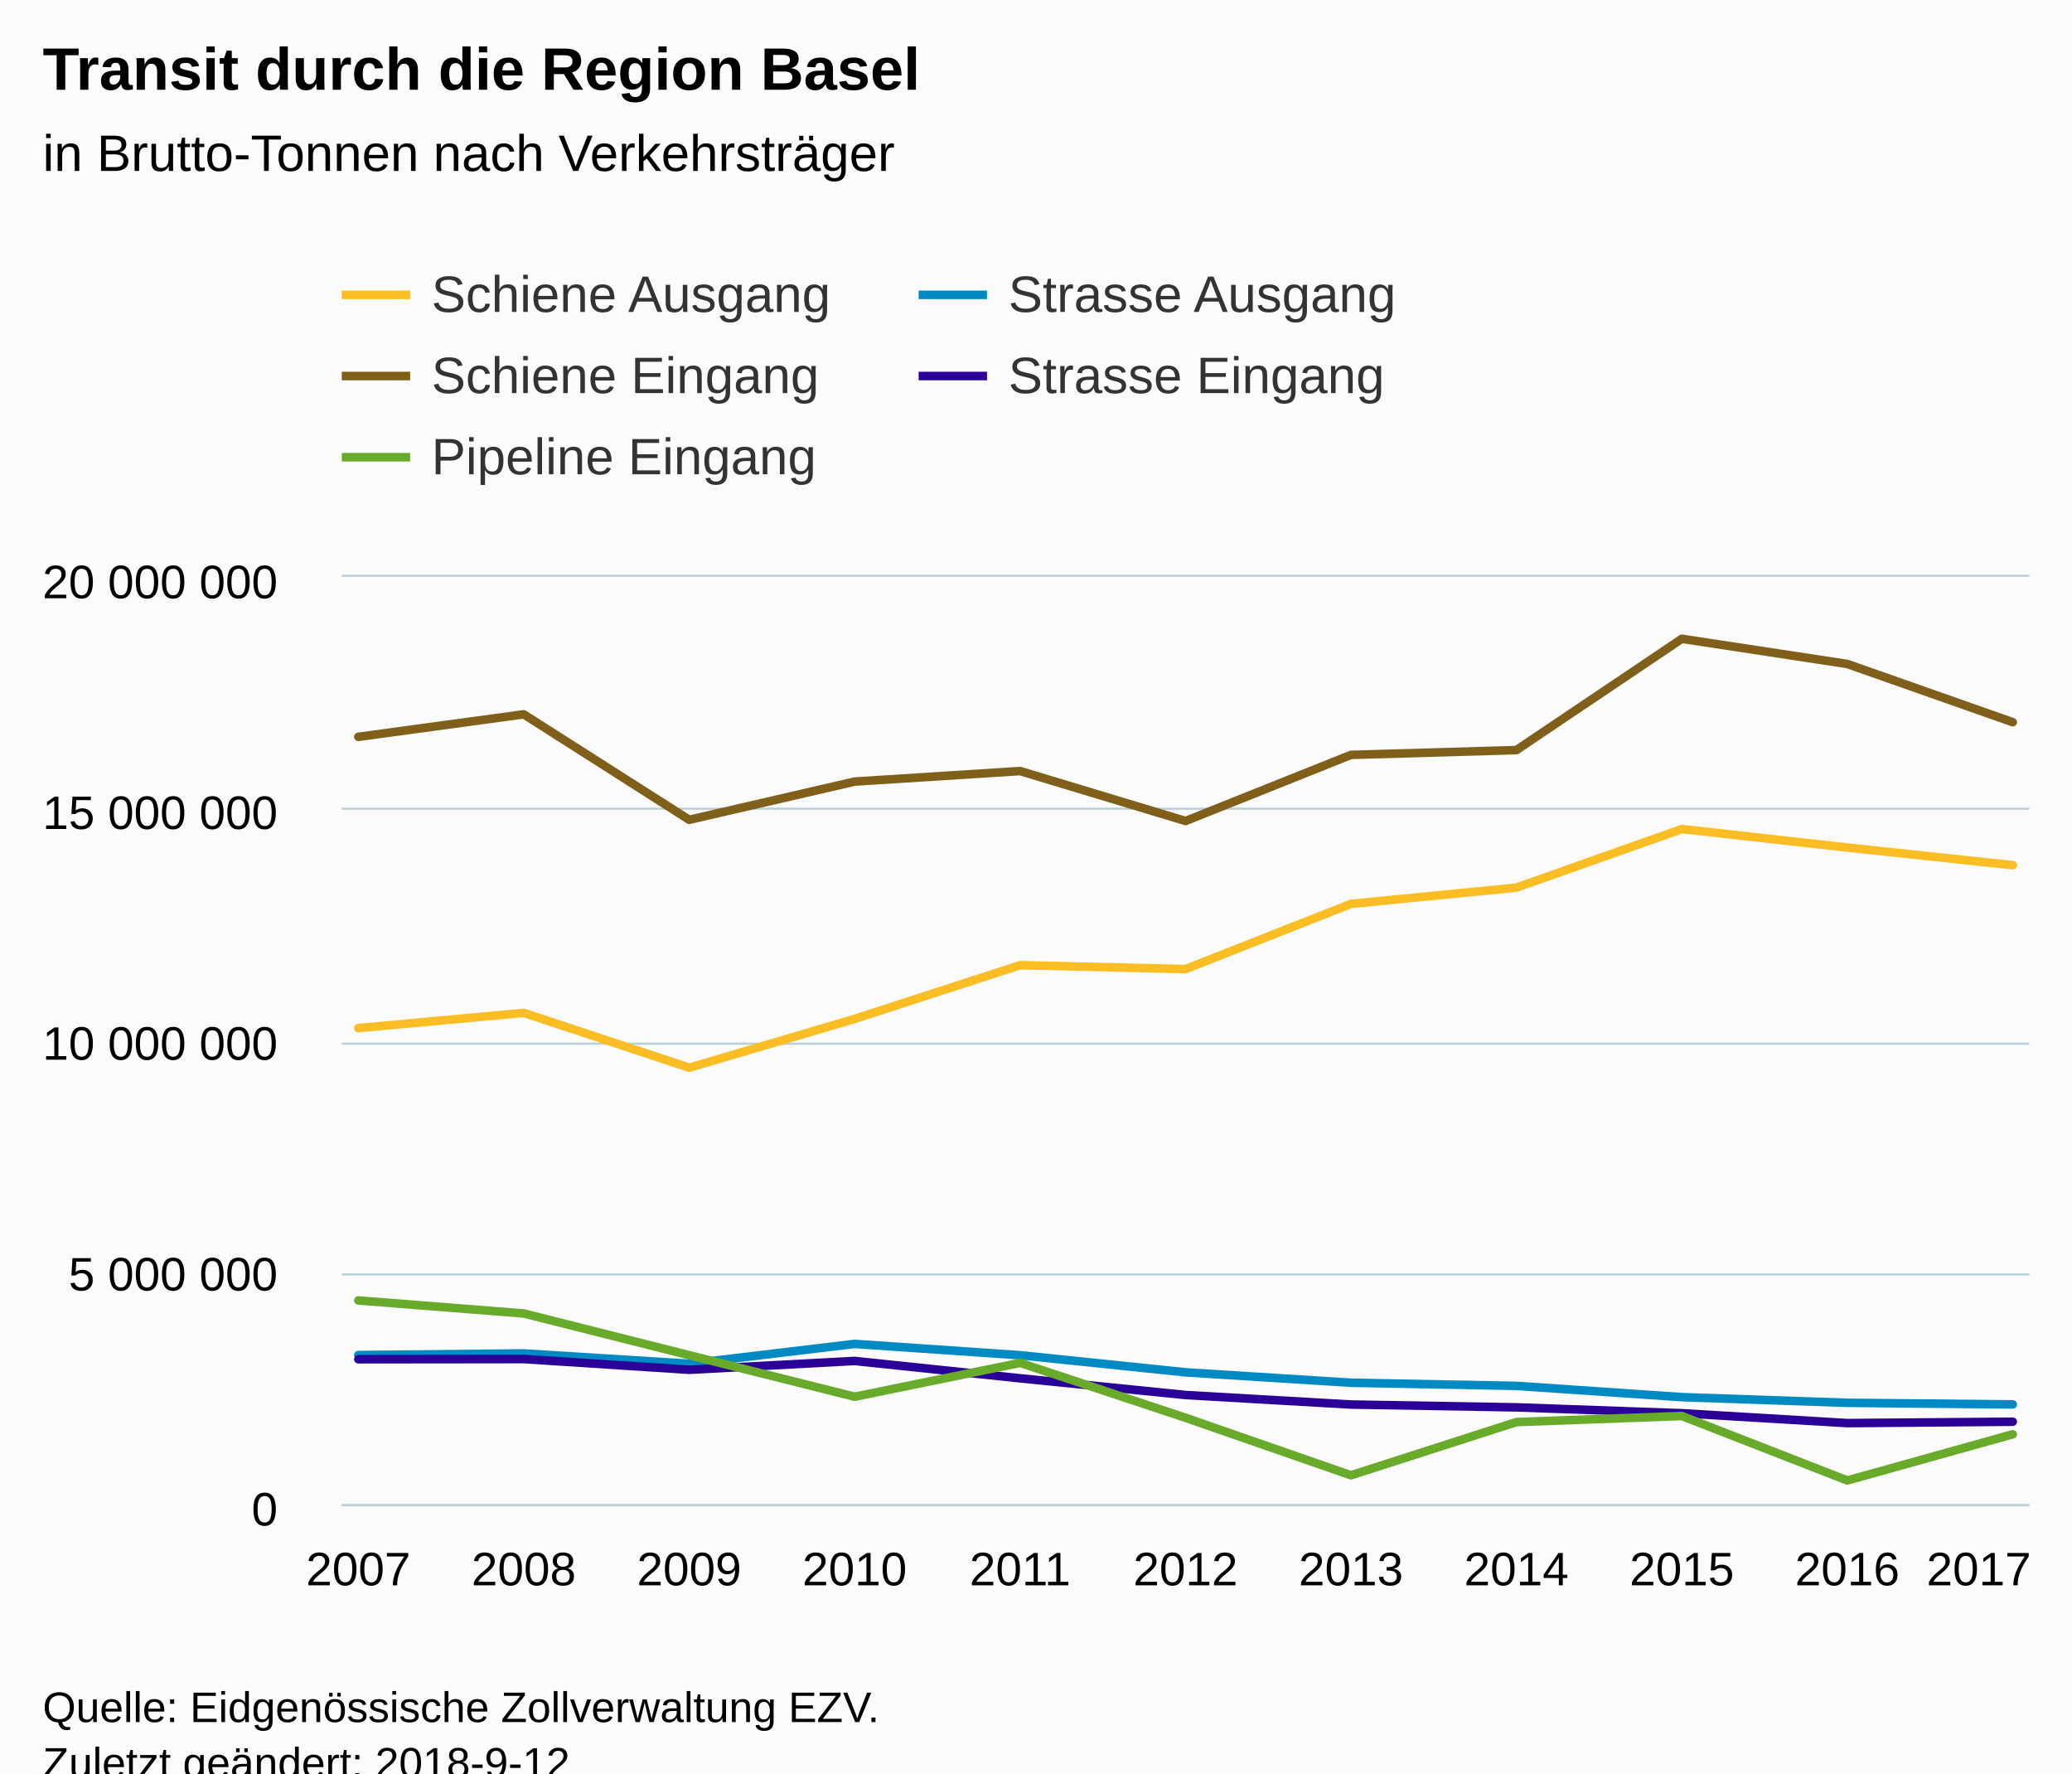
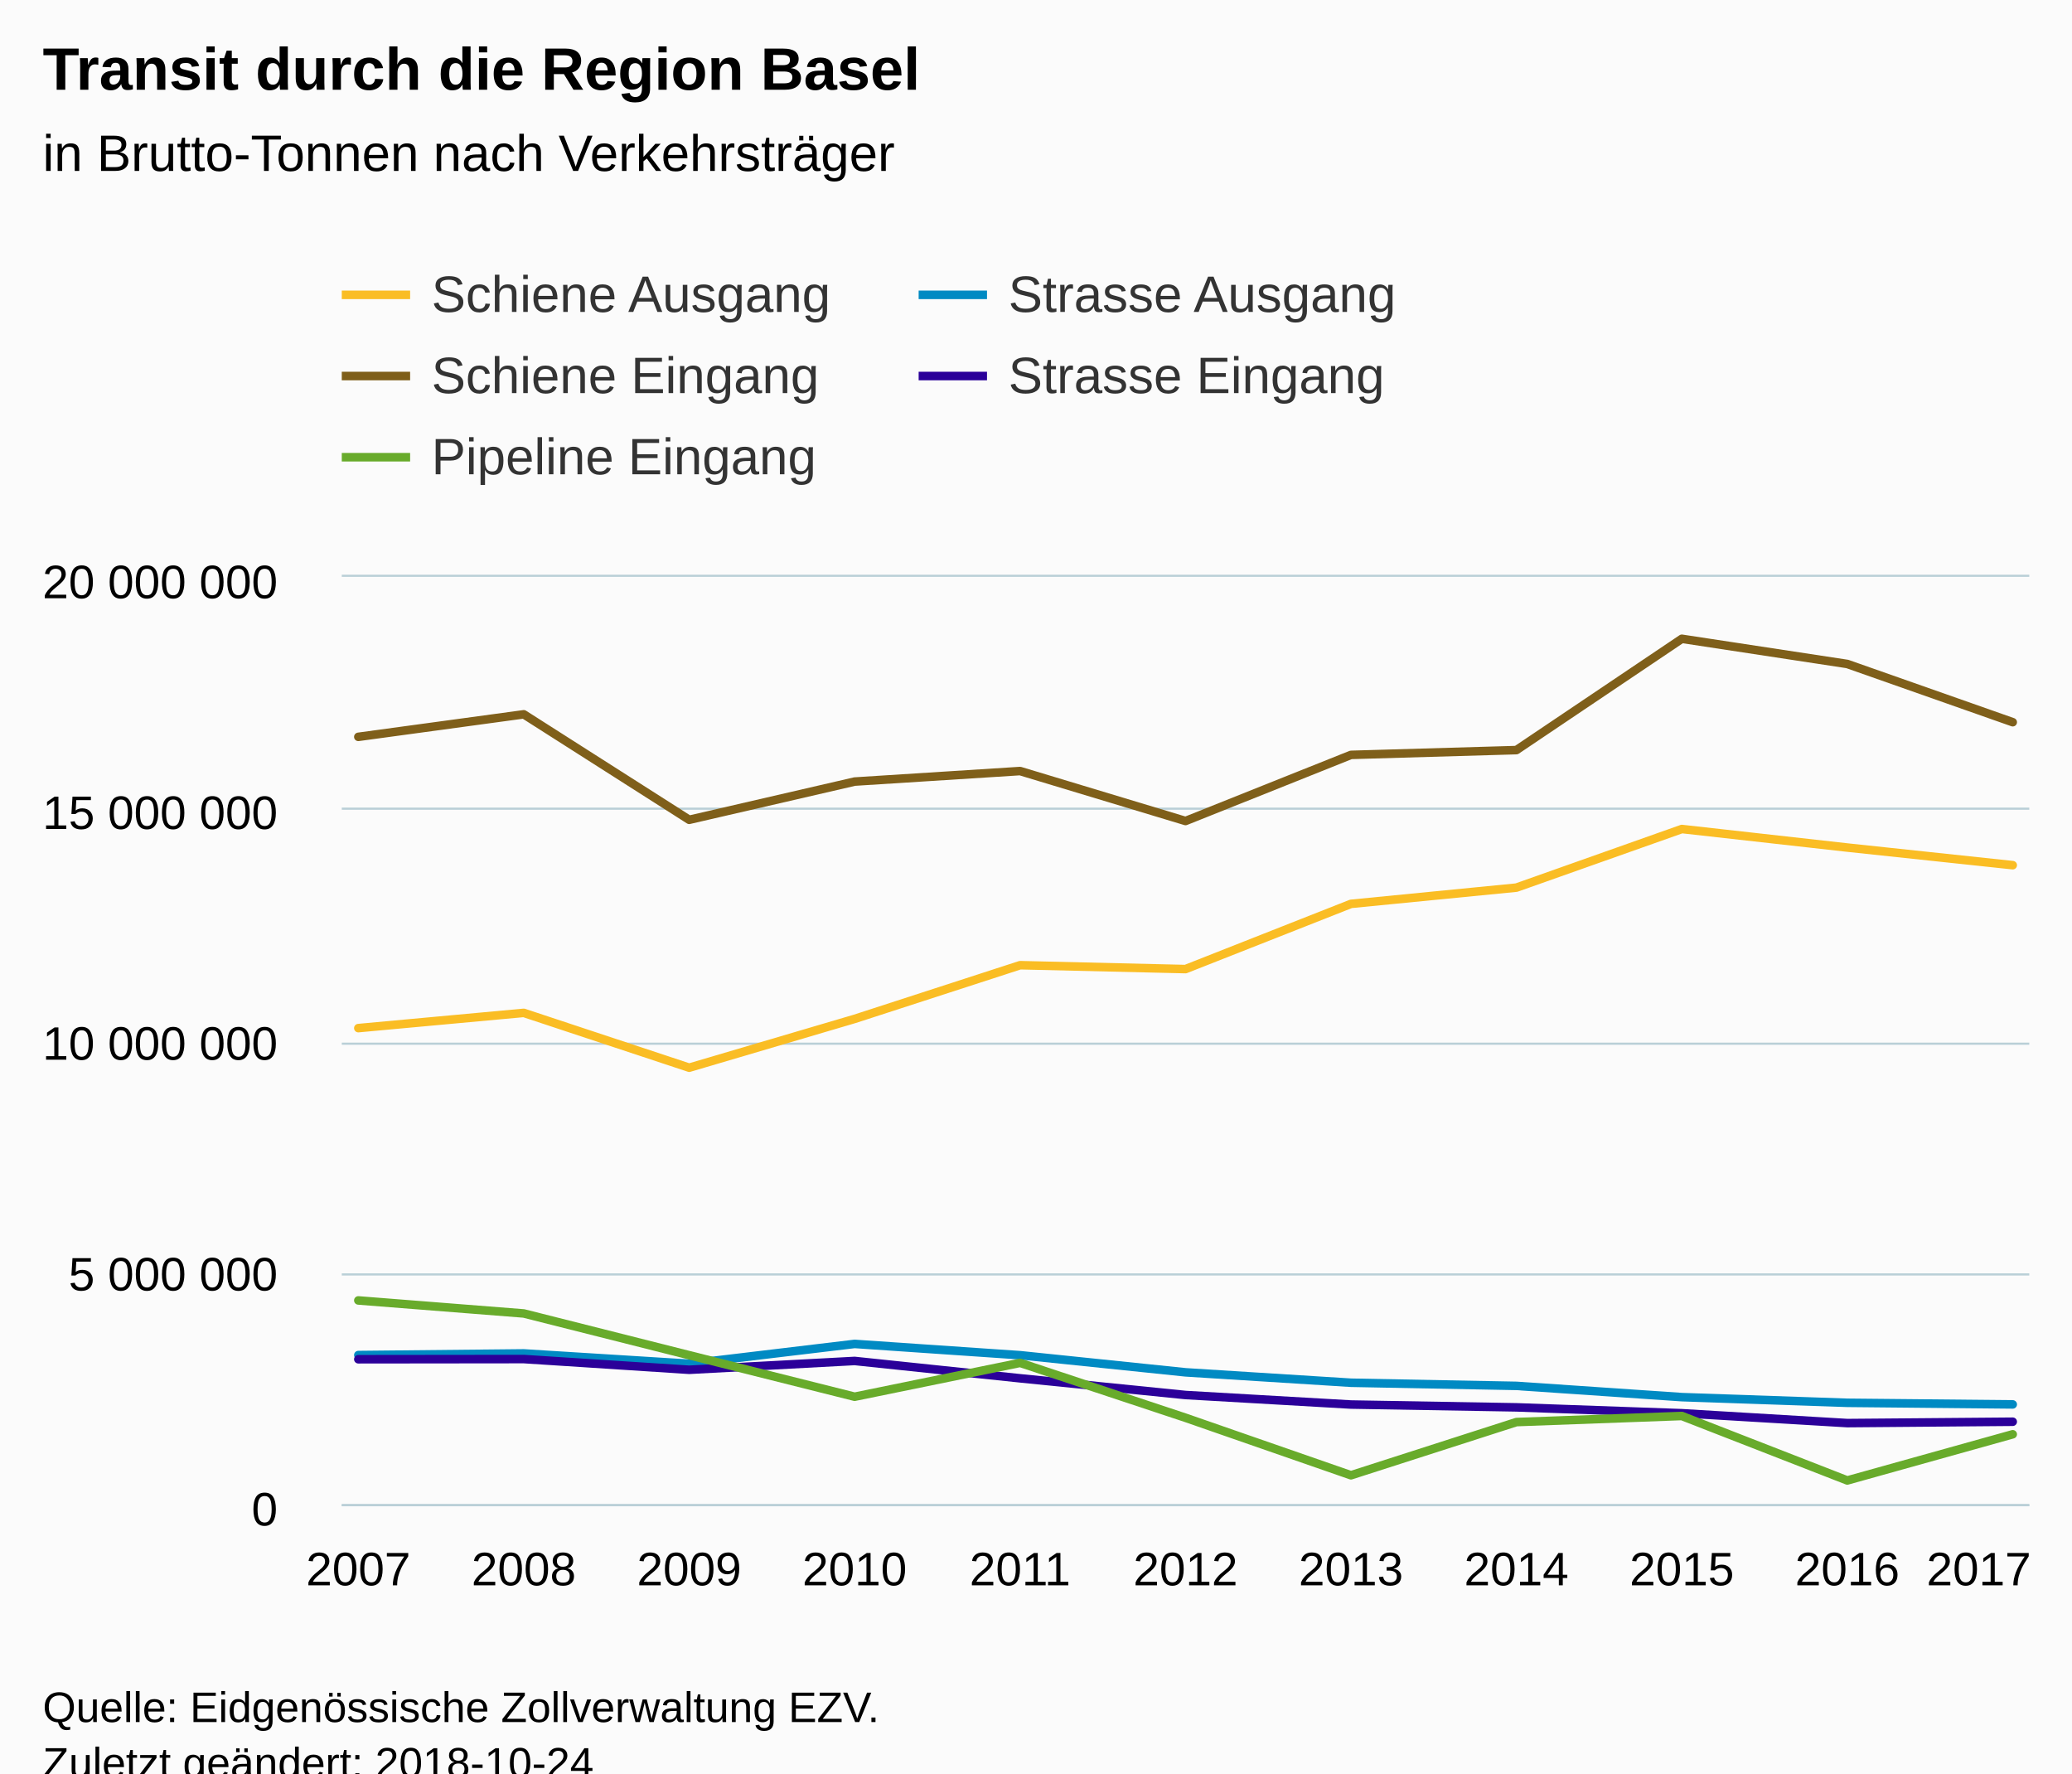
<svg xmlns="http://www.w3.org/2000/svg" version="1.1" class="highcharts-root" style="font-family:Arial;font-size:12px;" viewBox="0 0 485 415">
  <defs>
-     <clipPath id="highcharts-5ulr481-6">
+     <clipPath id="highcharts-pg280ij-6">
      <rect x="0" y="0" width="395" height="217" fill="none" />
    </clipPath>
-     <clipPath id="highcharts-5ulr481-7">
+     <clipPath id="highcharts-pg280ij-7">
      <rect x="0" y="0" width="395" height="217" fill="none" />
    </clipPath>
  </defs>
  <rect fill="#fbfbfb" class="highcharts-background" x="0" y="0" width="485" height="428" rx="0" ry="0" />
  <rect fill="none" class="highcharts-plot-background" x="80" y="135" width="395" height="217" />
  <g class="highcharts-pane-group" data-z-index="0" />
  <g class="highcharts-grid highcharts-xaxis-grid " data-z-index="1">
    <path fill="none" data-z-index="1" class="highcharts-grid-line" d="M 83.5 135 L 83.5 352" opacity="1" />
    <path fill="none" data-z-index="1" class="highcharts-grid-line" d="M 122.5 135 L 122.5 352" opacity="1" />
    <path fill="none" data-z-index="1" class="highcharts-grid-line" d="M 160.5 135 L 160.5 352" opacity="1" />
    <path fill="none" data-z-index="1" class="highcharts-grid-line" d="M 199.5 135 L 199.5 352" opacity="1" />
    <path fill="none" data-z-index="1" class="highcharts-grid-line" d="M 238.5 135 L 238.5 352" opacity="1" />
    <path fill="none" data-z-index="1" class="highcharts-grid-line" d="M 277.5 135 L 277.5 352" opacity="1" />
    <path fill="none" data-z-index="1" class="highcharts-grid-line" d="M 315.5 135 L 315.5 352" opacity="1" />
    <path fill="none" data-z-index="1" class="highcharts-grid-line" d="M 354.5 135 L 354.5 352" opacity="1" />
    <path fill="none" data-z-index="1" class="highcharts-grid-line" d="M 393.5 135 L 393.5 352" opacity="1" />
    <path fill="none" data-z-index="1" class="highcharts-grid-line" d="M 431.5 135 L 431.5 352" opacity="1" />
    <path fill="none" data-z-index="1" class="highcharts-grid-line" d="M 470.5 135 L 470.5 352" opacity="1" />
  </g>
  <g class="highcharts-grid highcharts-yaxis-grid " data-z-index="1">
    <path fill="none" stroke="#B9CFD7" stroke-width="0.5" data-z-index="1" class="highcharts-grid-line" d="M 80 352.25 L 475 352.25" opacity="1" />
    <path fill="none" stroke="#B9CFD7" stroke-width="0.5" data-z-index="1" class="highcharts-grid-line" d="M 80 298.25 L 475 298.25" opacity="1" />
    <path fill="none" stroke="#B9CFD7" stroke-width="0.5" data-z-index="1" class="highcharts-grid-line" d="M 80 244.25 L 475 244.25" opacity="1" />
    <path fill="none" stroke="#B9CFD7" stroke-width="0.5" data-z-index="1" class="highcharts-grid-line" d="M 80 189.25 L 475 189.25" opacity="1" />
    <path fill="none" stroke="#B9CFD7" stroke-width="0.5" data-z-index="1" class="highcharts-grid-line" d="M 80 134.75 L 475 134.75" opacity="1" />
  </g>
  <rect fill="none" class="highcharts-plot-border" data-z-index="1" x="80" y="135" width="395" height="217" />
  <g class="highcharts-axis highcharts-xaxis " data-z-index="2">
    <path fill="none" class="highcharts-axis-line" stroke="#B9CFD7" stroke-width="0.5" data-z-index="7" d="M 80 352.25 L 475 352.25" />
  </g>
  <g class="highcharts-axis highcharts-yaxis " data-z-index="2">
    <path fill="none" class="highcharts-axis-line" data-z-index="7" d="M 80 135 L 80 352" />
  </g>
  <g class="highcharts-series-group" data-z-index="3">
-     <g data-z-index="0.1" class="highcharts-series highcharts-series-0 highcharts-line-series " transform="translate(80,135) scale(1 1)" clip-path="url(#highcharts-5ulr481-7)">
+     <g data-z-index="0.1" class="highcharts-series highcharts-series-0 highcharts-line-series " transform="translate(80,135) scale(1 1)" clip-path="url(#highcharts-pg280ij-7)">
      <path fill="none" d="M 3.873 105.604 L 42.598 102.038 L 81.324 114.868 L 120.049 103.446 L 158.775 90.879 L 197.5 91.79 L 236.225 76.527 L 274.951 72.723 L 313.676 59.01 L 352.402 63.348 L 391.127 67.473" class="highcharts-graph" data-z-index="1" stroke="#FABD24" stroke-width="2" stroke-linejoin="round" stroke-linecap="round" />
    </g>
    <g data-z-index="0.1" class="highcharts-markers highcharts-series-0 highcharts-line-series " transform="translate(80,135) scale(1 1)" clip-path="none" />
-     <g data-z-index="0.1" class="highcharts-series highcharts-series-1 highcharts-line-series " transform="translate(80,135) scale(1 1)" clip-path="url(#highcharts-5ulr481-7)">
+     <g data-z-index="0.1" class="highcharts-series highcharts-series-1 highcharts-line-series " transform="translate(80,135) scale(1 1)" clip-path="url(#highcharts-pg280ij-7)">
      <path fill="none" d="M 3.873 37.441 L 42.598 32.167 L 81.324 56.854 L 120.049 47.909 L 158.775 45.446 L 197.5 57.134 L 236.225 41.663 L 274.951 40.541 L 313.676 14.492 L 352.402 20.386 L 391.127 34.012" class="highcharts-graph" data-z-index="1" stroke="#7F5F1A" stroke-width="2" stroke-linejoin="round" stroke-linecap="round" />
    </g>
    <g data-z-index="0.1" class="highcharts-markers highcharts-series-1 highcharts-line-series " transform="translate(80,135) scale(1 1)" clip-path="none" />
-     <g data-z-index="0.1" class="highcharts-series highcharts-series-2 highcharts-line-series " transform="translate(80,135) scale(1 1)" clip-path="url(#highcharts-5ulr481-7)">
+     <g data-z-index="0.1" class="highcharts-series highcharts-series-2 highcharts-line-series " transform="translate(80,135) scale(1 1)" clip-path="url(#highcharts-pg280ij-7)">
      <path fill="none" d="M 3.873 182.119 L 42.598 181.731 L 81.324 184.142 L 120.049 179.509 L 158.775 182.151 L 197.5 186.159 L 236.225 188.595 L 274.951 189.329 L 313.676 191.964 L 352.402 193.293 L 391.127 193.667" class="highcharts-graph" data-z-index="1" stroke="#008AC3" stroke-width="2" stroke-linejoin="round" stroke-linecap="round" />
    </g>
    <g data-z-index="0.1" class="highcharts-markers highcharts-series-2 highcharts-line-series " transform="translate(80,135) scale(1 1)" clip-path="none" />
-     <g data-z-index="0.1" class="highcharts-series highcharts-series-3 highcharts-line-series " transform="translate(80,135) scale(1 1)" clip-path="url(#highcharts-5ulr481-7)">
+     <g data-z-index="0.1" class="highcharts-series highcharts-series-3 highcharts-line-series " transform="translate(80,135) scale(1 1)" clip-path="url(#highcharts-pg280ij-7)">
      <path fill="none" d="M 3.873 183.098 L 42.598 183.055 L 81.324 185.564 L 120.049 183.496 L 158.775 187.559 L 197.5 191.468 L 236.225 193.696 L 274.951 194.355 L 313.676 195.731 L 352.402 198.04 L 391.127 197.719" class="highcharts-graph" data-z-index="1" stroke="#2B0099" stroke-width="2" stroke-linejoin="round" stroke-linecap="round" />
    </g>
    <g data-z-index="0.1" class="highcharts-markers highcharts-series-3 highcharts-line-series " transform="translate(80,135) scale(1 1)" clip-path="none" />
-     <g data-z-index="0.1" class="highcharts-series highcharts-series-4 highcharts-line-series " transform="translate(80,135) scale(1 1)" clip-path="url(#highcharts-5ulr481-7)">
+     <g data-z-index="0.1" class="highcharts-series highcharts-series-4 highcharts-line-series " transform="translate(80,135) scale(1 1)" clip-path="url(#highcharts-pg280ij-7)">
      <path fill="none" d="M 3.873 169.334 L 42.598 172.383 L 81.324 182.154 L 120.049 191.867 L 158.775 183.944 L 197.5 196.793 L 236.225 210.25 L 274.951 197.801 L 313.676 196.378 L 352.402 211.464 L 391.127 200.658" class="highcharts-graph" data-z-index="1" stroke="#68AB2B" stroke-width="2" stroke-linejoin="round" stroke-linecap="round" />
    </g>
    <g data-z-index="0.1" class="highcharts-markers highcharts-series-4 highcharts-line-series " transform="translate(80,135) scale(1 1)" clip-path="none" />
  </g>
  <text x="10" text-anchor="start" class="highcharts-title" data-z-index="4" style="color:#000000;font-size:14px;font-weight:bold;fill:#000000;" y="21">
    <tspan>Transit durch die Region Basel</tspan>
  </text>
  <text x="10" text-anchor="start" class="highcharts-subtitle" data-z-index="4" style="color:#000000;font-size:12px;font-weight:normal;font-family:Arial;fill:#000000;" y="40">
    <tspan>in Brutto-Tonnen nach Verkehrsträger</tspan>
  </text>
  <g class="highcharts-legend" data-z-index="7" transform="translate(72,55)">
    <rect fill="none" class="highcharts-legend-box" rx="0" ry="0" x="0" y="0" width="266" height="68" visibility="visible" />
    <g data-z-index="1">
      <g>
        <g class="highcharts-legend-item highcharts-line-series highcharts-color-undefined highcharts-series-0" data-z-index="1" transform="translate(8,3)">
          <path fill="none" d="M 0 11 L 16 11" class="highcharts-graph" stroke="#FABD24" stroke-width="2" />
          <text x="21" style="color:#333333;font-size:12px;font-weight:normal;cursor:pointer;fill:#333333;" text-anchor="start" data-z-index="2" y="15">
            <tspan>Schiene Ausgang</tspan>
          </text>
        </g>
        <g class="highcharts-legend-item highcharts-line-series highcharts-color-undefined highcharts-series-2" data-z-index="1" transform="translate(143.0312,3)">
          <path fill="none" d="M 0 11 L 16 11" class="highcharts-graph" stroke="#008AC3" stroke-width="2" />
          <text x="21" y="15" style="color:#333333;font-size:12px;font-weight:normal;cursor:pointer;fill:#333333;" text-anchor="start" data-z-index="2">
            <tspan>Strasse Ausgang</tspan>
          </text>
        </g>
        <g class="highcharts-legend-item highcharts-line-series highcharts-color-undefined highcharts-series-1" data-z-index="1" transform="translate(8,22)">
          <path fill="none" d="M 0 11 L 16 11" class="highcharts-graph" stroke="#7F5F1A" stroke-width="2" />
          <text x="21" y="15" style="color:#333333;font-size:12px;font-weight:normal;cursor:pointer;fill:#333333;" text-anchor="start" data-z-index="2">
            <tspan>Schiene Eingang</tspan>
          </text>
        </g>
        <g class="highcharts-legend-item highcharts-line-series highcharts-color-undefined highcharts-series-3" data-z-index="1" transform="translate(143.0312,22)">
          <path fill="none" d="M 0 11 L 16 11" class="highcharts-graph" stroke="#2B0099" stroke-width="2" />
          <text x="21" y="15" style="color:#333333;font-size:12px;font-weight:normal;cursor:pointer;fill:#333333;" text-anchor="start" data-z-index="2">
            <tspan>Strasse Eingang</tspan>
          </text>
        </g>
        <g class="highcharts-legend-item highcharts-line-series highcharts-color-undefined highcharts-series-4" data-z-index="1" transform="translate(8,41)">
          <path fill="none" d="M 0 11 L 16 11" class="highcharts-graph" stroke="#68AB2B" stroke-width="2" />
          <text x="21" y="15" style="color:#333333;font-size:12px;font-weight:normal;cursor:pointer;fill:#333333;" text-anchor="start" data-z-index="2">
            <tspan>Pipeline Eingang</tspan>
          </text>
        </g>
      </g>
    </g>
  </g>
  <g class="highcharts-axis-labels highcharts-xaxis-labels " data-z-index="7">
    <text x="83.873" style="color:#000000;cursor:default;font-size:11px;fill:#000000;" text-anchor="middle" transform="translate(0,0)" y="371" opacity="1">2007</text>
    <text x="122.598" style="color:#000000;cursor:default;font-size:11px;fill:#000000;" text-anchor="middle" transform="translate(0,0)" y="371" opacity="1">2008</text>
    <text x="161.324" style="color:#000000;cursor:default;font-size:11px;fill:#000000;" text-anchor="middle" transform="translate(0,0)" y="371" opacity="1">2009</text>
    <text x="200.049" style="color:#000000;cursor:default;font-size:11px;fill:#000000;" text-anchor="middle" transform="translate(0,0)" y="371" opacity="1">2010</text>
    <text x="238.775" style="color:#000000;cursor:default;font-size:11px;fill:#000000;" text-anchor="middle" transform="translate(0,0)" y="371" opacity="1">2011</text>
    <text x="277.5" style="color:#000000;cursor:default;font-size:11px;fill:#000000;" text-anchor="middle" transform="translate(0,0)" y="371" opacity="1">2012</text>
    <text x="316.225" style="color:#000000;cursor:default;font-size:11px;fill:#000000;" text-anchor="middle" transform="translate(0,0)" y="371" opacity="1">2013</text>
    <text x="354.951" style="color:#000000;cursor:default;font-size:11px;fill:#000000;" text-anchor="middle" transform="translate(0,0)" y="371" opacity="1">2014</text>
    <text x="393.676" style="color:#000000;cursor:default;font-size:11px;fill:#000000;" text-anchor="middle" transform="translate(0,0)" y="371" opacity="1">2015</text>
    <text x="432.402" style="color:#000000;cursor:default;font-size:11px;fill:#000000;" text-anchor="middle" transform="translate(0,0)" y="371" opacity="1">2016</text>
    <text x="463.189" style="color:#000000;cursor:default;font-size:11px;fill:#000000;" text-anchor="middle" transform="translate(0,0)" y="371" opacity="1">
      <tspan>2017</tspan>
    </text>
  </g>
  <g class="highcharts-axis-labels highcharts-yaxis-labels " data-z-index="7">
    <text x="65" style="color:#000000;cursor:default;font-size:11px;fill:#000000;" text-anchor="end" transform="translate(0,0)" y="357" opacity="1">0</text>
    <text x="65" style="color:#000000;cursor:default;font-size:11px;fill:#000000;" text-anchor="end" transform="translate(0,0)" y="302" opacity="1">
      <tspan>5 000 000</tspan>
    </text>
    <text x="65" style="color:#000000;cursor:default;font-size:11px;fill:#000000;" text-anchor="end" transform="translate(0,0)" y="248" opacity="1">
      <tspan>10 000 000</tspan>
    </text>
    <text x="65" style="color:#000000;cursor:default;font-size:11px;fill:#000000;" text-anchor="end" transform="translate(0,0)" y="194" opacity="1">
      <tspan>15 000 000</tspan>
    </text>
    <text x="65" style="color:#000000;cursor:default;font-size:11px;fill:#000000;" text-anchor="end" transform="translate(0,0)" y="140" opacity="1">
      <tspan>20 000 000</tspan>
    </text>
  </g>
  <text x="10" class="highcharts-credits" text-anchor="start" data-z-index="8" style="cursor:default;color:#000000;font-size:10px;fill:#000000;" y="403">
    <tspan>Quelle: Eidgenössische Zollverwaltung EZV.</tspan>
-     <tspan x="10" dy="13">Zuletzt geändert: 2018-9-12</tspan>
+     <tspan x="10" dy="13">Zuletzt geändert: 2018-10-24</tspan>
  </text>
</svg>
